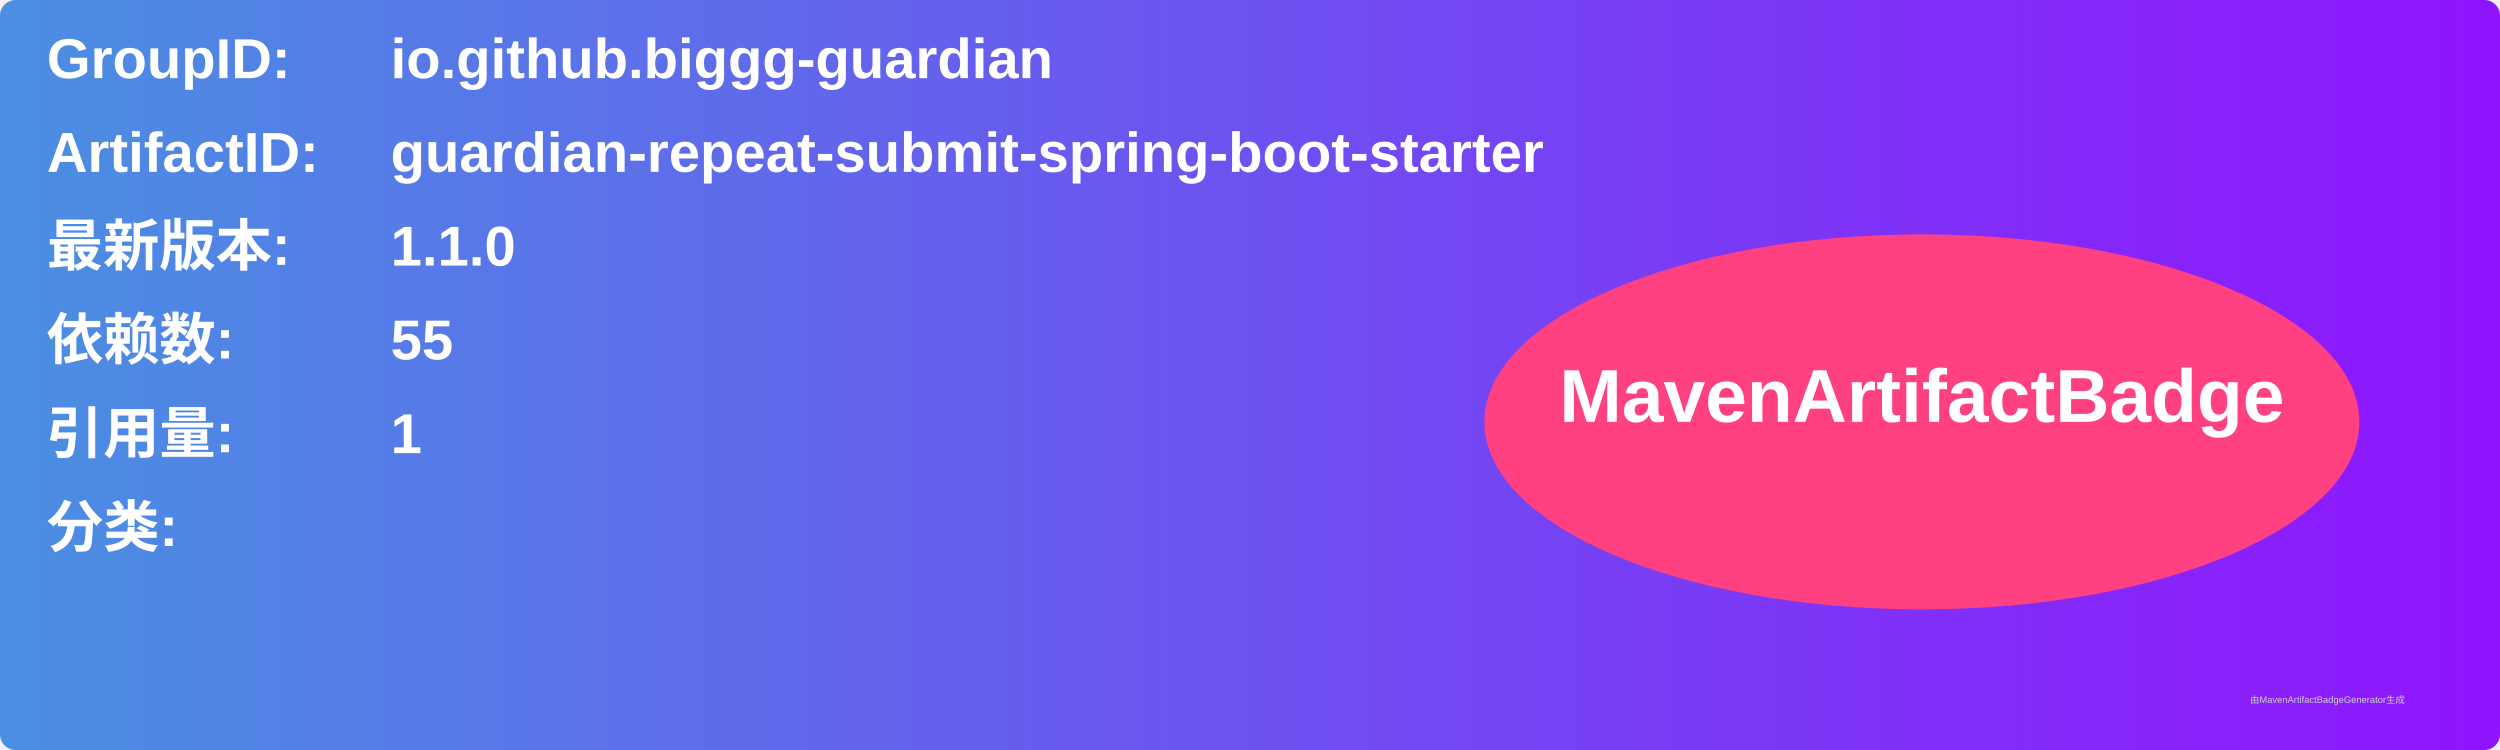
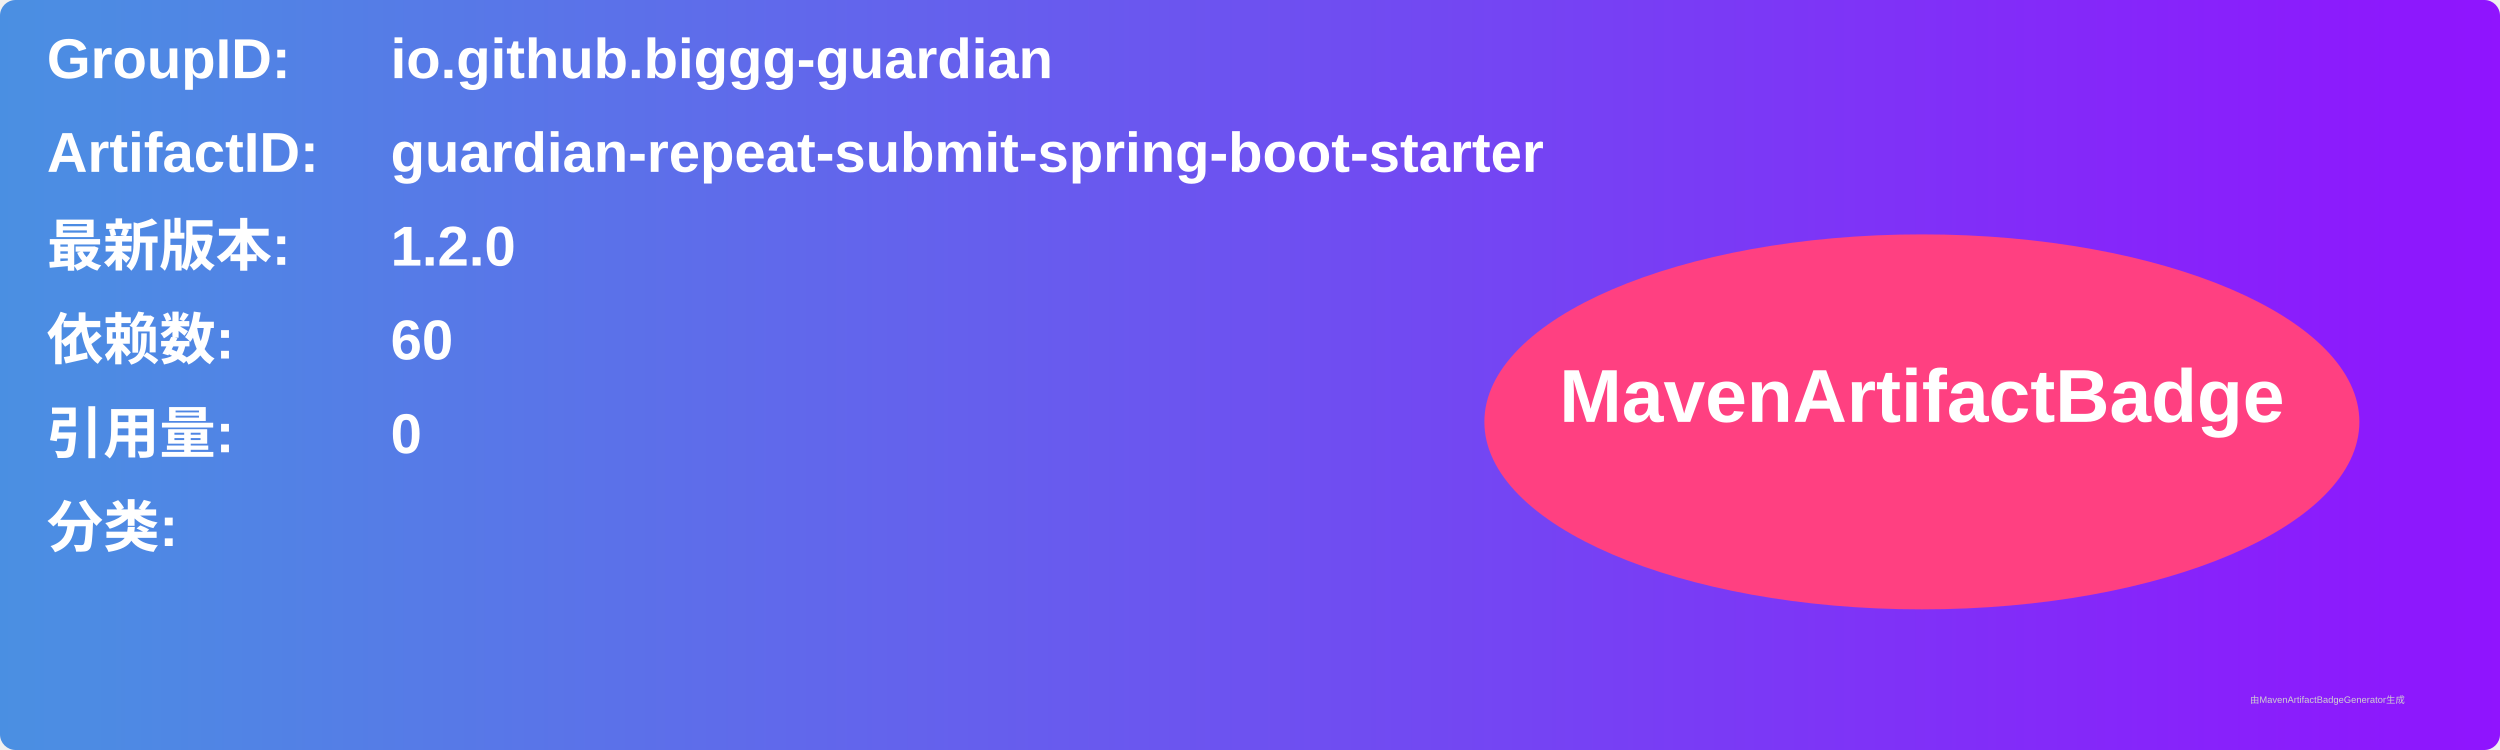
<svg xmlns="http://www.w3.org/2000/svg" width="800" height="240" viewBox="0 0 800 240">
  <linearGradient id="grad" x1="0%" y1="0%" x2="100%" y2="0%">
    <stop offset="0%" stop-color="#4a90e2" />
    <stop offset="100%" stop-color="#9013fe" />
  </linearGradient>
  <rect width="100%" height="100%" rx="5" ry="5" fill="url(#grad)" />
  <g transform="translate(15, 15)">
    <text x="0" y="10" font-family="Arial" font-size="18" fill="white" font-weight="bold" width="260">GroupID:</text>
    <text x="110" y="10" font-family="Arial" font-size="18" fill="white" font-weight="bold" width="460">io.github.biggg-guardian</text>
    <text x="0" y="40" font-family="Arial" font-size="18" fill="white" font-weight="bold" width="260">ArtifactID:</text>
    <text x="110" y="40" font-family="Arial" font-size="18" fill="white" font-weight="bold" width="460">guardian-repeat-submit-spring-boot-starter</text>
    <text x="0" y="70" font-family="Arial" font-size="18" fill="white" font-weight="bold">最新版本:</text>
    <text x="110" y="70" font-family="Arial" font-size="18" fill="white" font-weight="bold">
-       <tspan font-weight="bold">1.1.0</tspan>
+       <tspan font-weight="bold">1.2.0</tspan>
    </text>
    <text x="0" y="100" font-family="Arial" font-size="18" fill="white" font-weight="bold">依赖数: </text>
    <text x="110" y="100" font-family="Arial" font-size="18" fill="white">
-       <tspan font-weight="bold">55</tspan>
+       <tspan font-weight="bold">60</tspan>
    </text>
    <text x="0" y="130" font-family="Arial" font-size="18" fill="white" font-weight="bold">引用量: </text>
    <text x="110" y="130" font-family="Arial" font-size="18" fill="white">
-       <tspan font-weight="bold">1</tspan>
+       <tspan font-weight="bold">0</tspan>
    </text>
    <text x="0" y="160" font-family="Arial" font-size="18" fill="white" font-weight="bold">分类:</text>
    <text x="10" y="190" font-family="Arial" font-size="10" fill="white">
      <tspan font-weight="bold" />
    </text>
    <ellipse cx="600" cy="120" rx="140" ry="60" fill="#ff4081" />
    <text x="600" y="120" text-anchor="middle" font-family="Arial" font-size="24" fill="white" font-weight="bold">MavenArtifactBadge</text>
  </g>
  <text x="720" y="225" font-family="Arial" font-size="3" fill="#d0d0d0">由MavenArtifactBadgeGenerator生成</text>
</svg>
